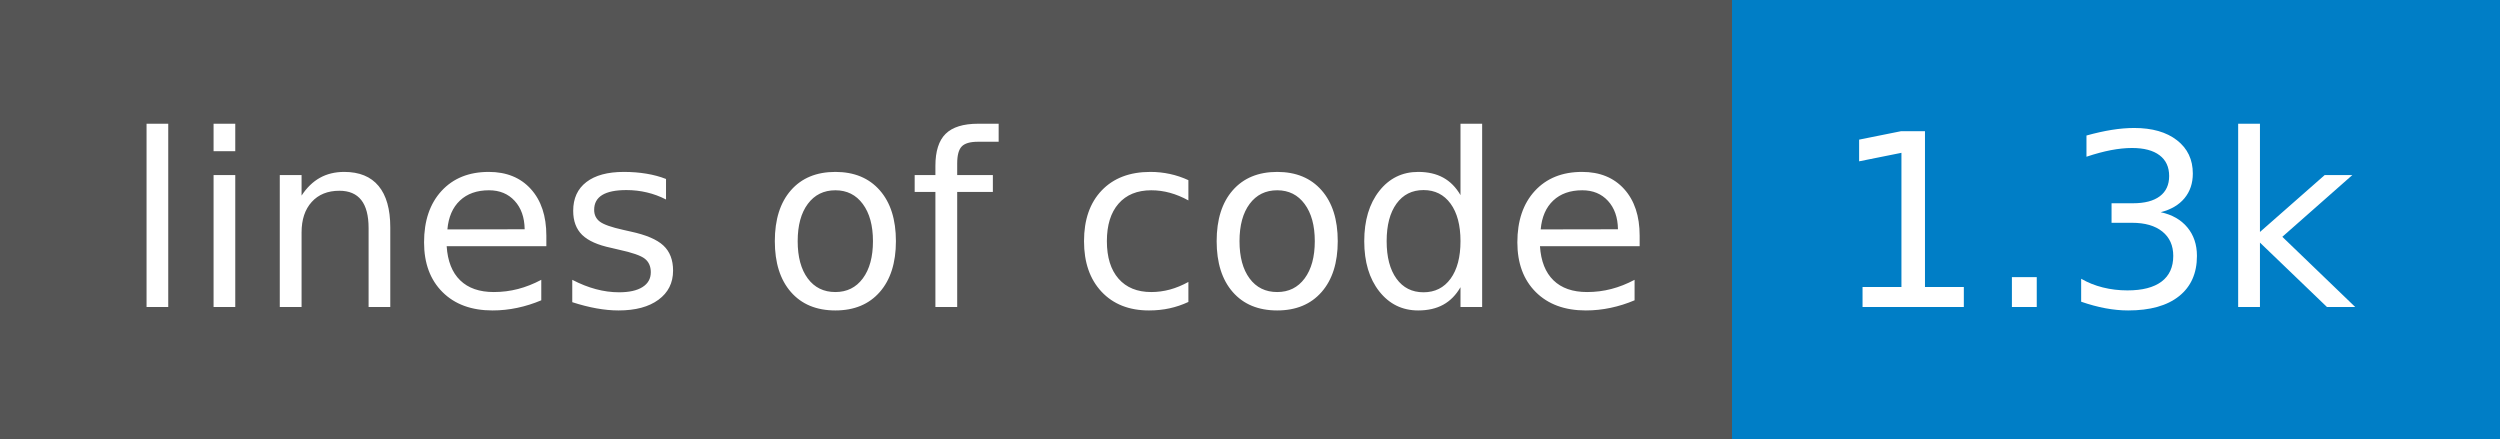
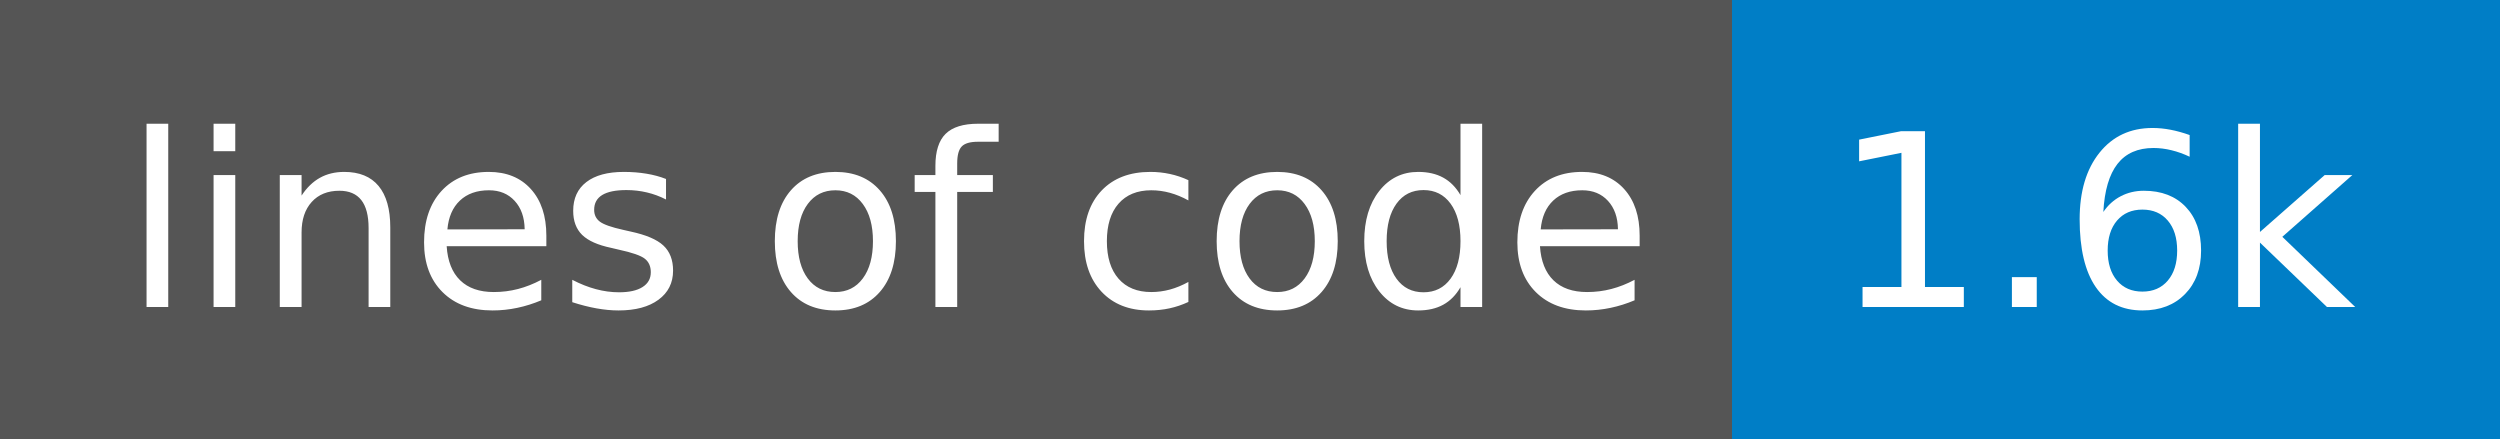
- <svg xmlns="http://www.w3.org/2000/svg" width="114" height="20" role="img" aria-label="lines of code: 1.3k">
+ <svg xmlns="http://www.w3.org/2000/svg" width="114" height="20" role="img" aria-label="lines of code: 1.6k">
  <g shape-rendering="crispEdges">
    <rect width="79" height="20" fill="#555" />
    <rect x="79" width="35" height="20" fill="#007ec6" />
  </g>
  <g fill="#fff" text-anchor="middle" font-family="Verdana,Geneva,DejaVu Sans,sans-serif" text-rendering="geometricPrecision" font-size="110">
    <text x="405" y="140" transform="scale(.1)" fill="#fff" textLength="690">lines of code</text>
-     <text x="955" y="140" transform="scale(.1)" fill="#fff" textLength="250">1.3k</text>
+     <text x="955" y="140" transform="scale(.1)" fill="#fff" textLength="250">1.6k</text>
  </g>
</svg>
